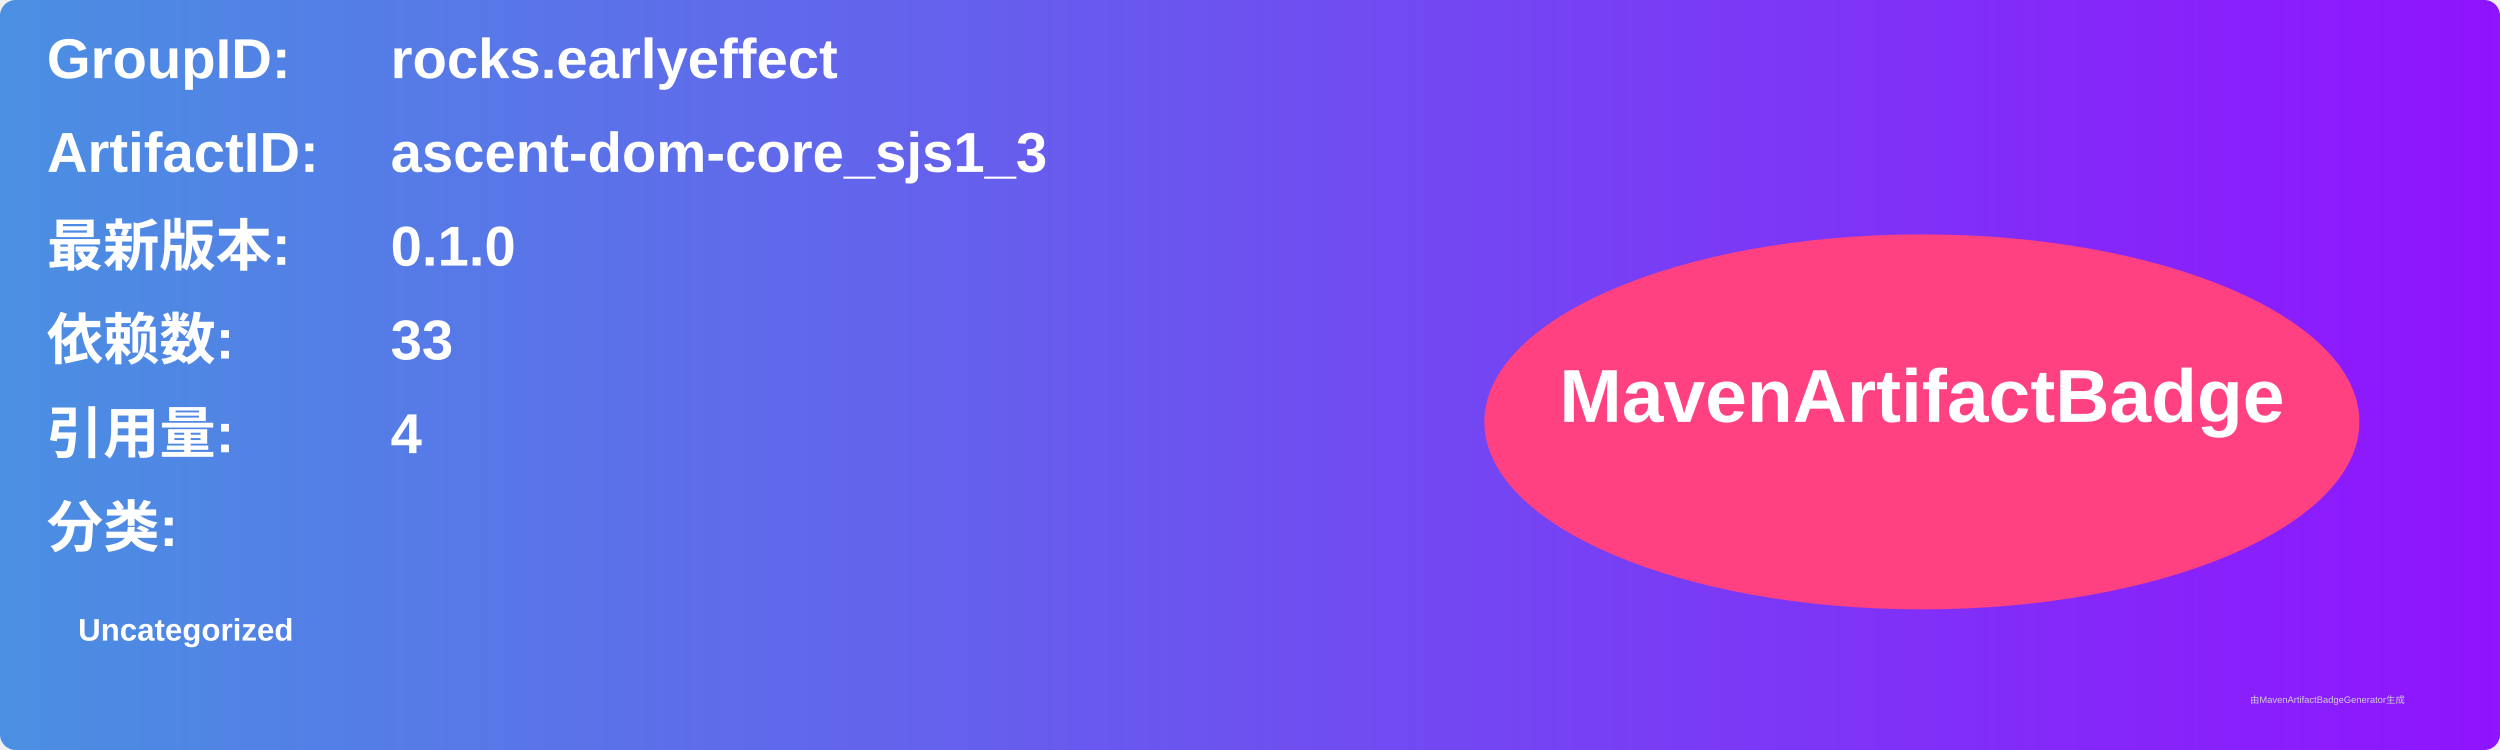
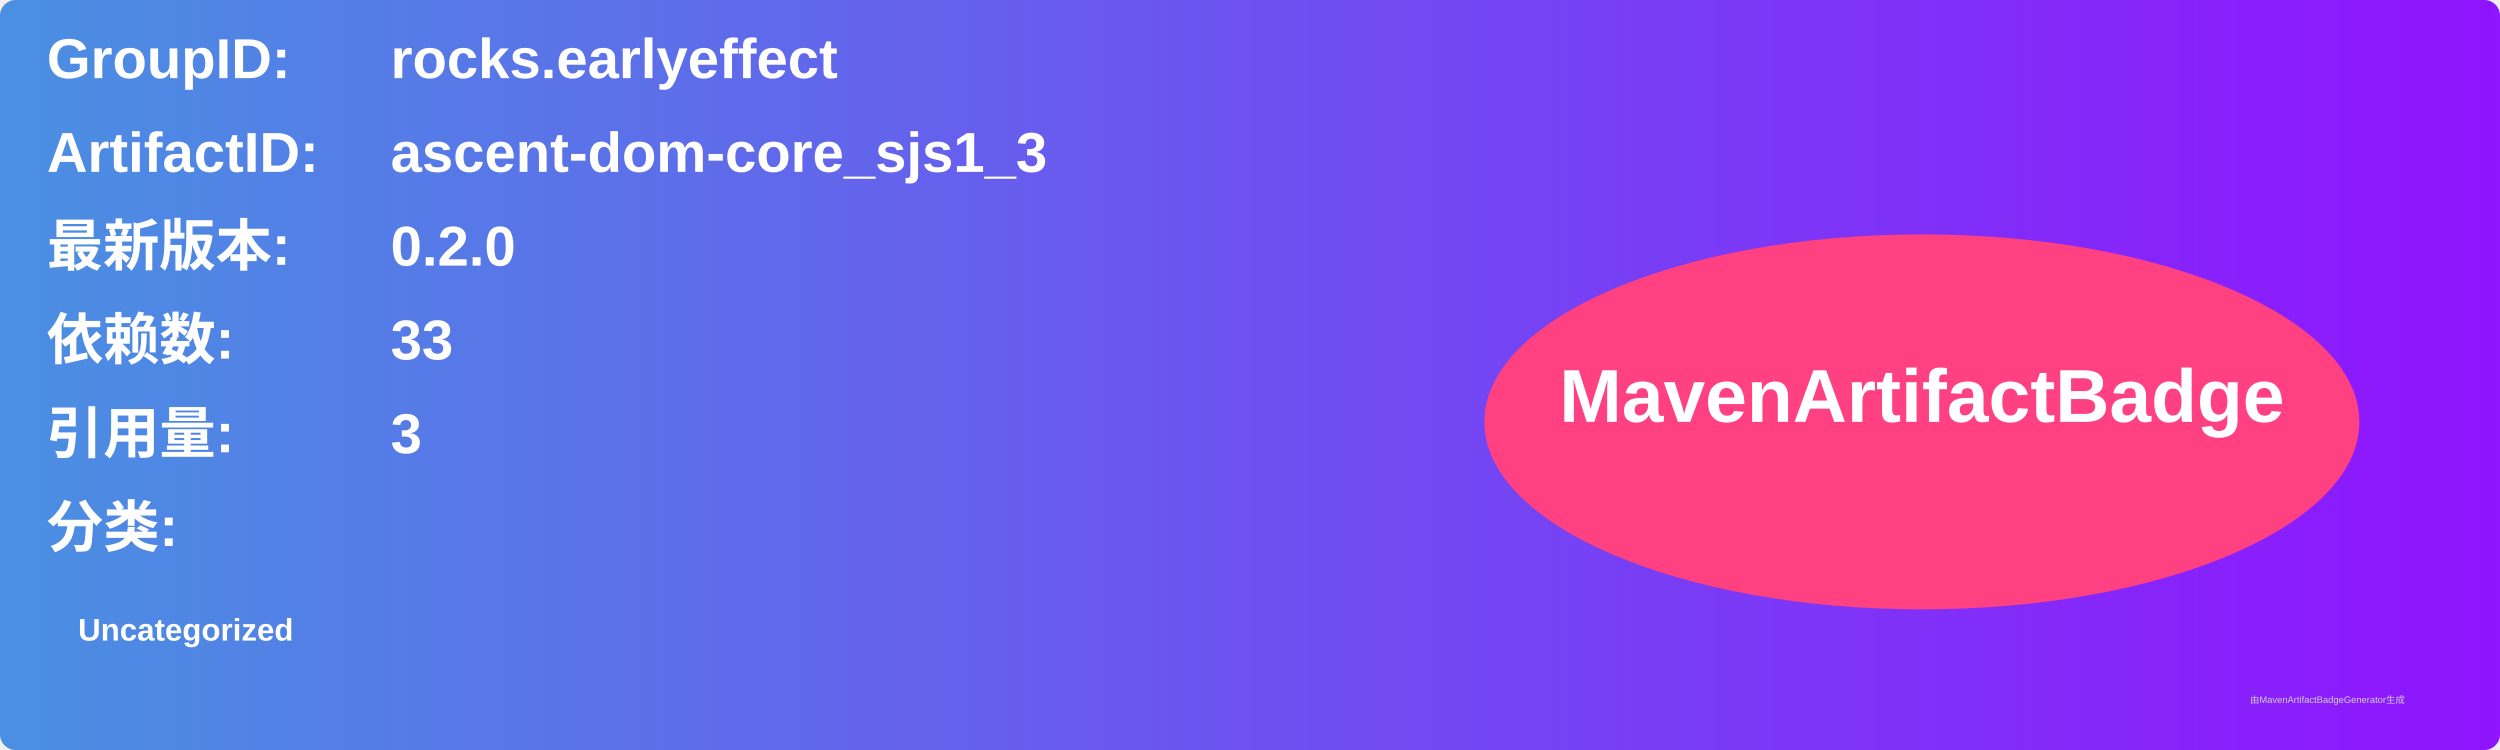
<svg xmlns="http://www.w3.org/2000/svg" width="800" height="240" viewBox="0 0 800 240">
  <linearGradient id="grad" x1="0%" y1="0%" x2="100%" y2="0%">
    <stop offset="0%" stop-color="#4a90e2" />
    <stop offset="100%" stop-color="#9013fe" />
  </linearGradient>
  <rect width="100%" height="100%" rx="5" ry="5" fill="url(#grad)" />
  <g transform="translate(15, 15)">
    <text x="0" y="10" font-family="Arial" font-size="18" fill="white" font-weight="bold" width="260">GroupID:</text>
    <text x="110" y="10" font-family="Arial" font-size="18" fill="white" font-weight="bold" width="460">rocks.earlyeffect</text>
    <text x="0" y="40" font-family="Arial" font-size="18" fill="white" font-weight="bold" width="260">ArtifactID:</text>
    <text x="110" y="40" font-family="Arial" font-size="18" fill="white" font-weight="bold" width="460">ascent-dom-core_sjs1_3</text>
    <text x="0" y="70" font-family="Arial" font-size="18" fill="white" font-weight="bold">最新版本:</text>
    <text x="110" y="70" font-family="Arial" font-size="18" fill="white" font-weight="bold">
-       <tspan font-weight="bold">0.1.0</tspan>
+       <tspan font-weight="bold">0.2.0</tspan>
    </text>
    <text x="0" y="100" font-family="Arial" font-size="18" fill="white" font-weight="bold">依赖数: </text>
    <text x="110" y="100" font-family="Arial" font-size="18" fill="white">
      <tspan font-weight="bold">33</tspan>
    </text>
    <text x="0" y="130" font-family="Arial" font-size="18" fill="white" font-weight="bold">引用量: </text>
    <text x="110" y="130" font-family="Arial" font-size="18" fill="white">
-       <tspan font-weight="bold">4</tspan>
+       <tspan font-weight="bold">3</tspan>
    </text>
    <text x="0" y="160" font-family="Arial" font-size="18" fill="white" font-weight="bold">分类:</text>
    <text x="10" y="190" font-family="Arial" font-size="10" fill="white">
      <tspan font-weight="bold">Uncategorized</tspan>
    </text>
    <ellipse cx="600" cy="120" rx="140" ry="60" fill="#ff4081" />
    <text x="600" y="120" text-anchor="middle" font-family="Arial" font-size="24" fill="white" font-weight="bold">MavenArtifactBadge</text>
  </g>
  <text x="720" y="225" font-family="Arial" font-size="3" fill="#d0d0d0">由MavenArtifactBadgeGenerator生成</text>
</svg>
